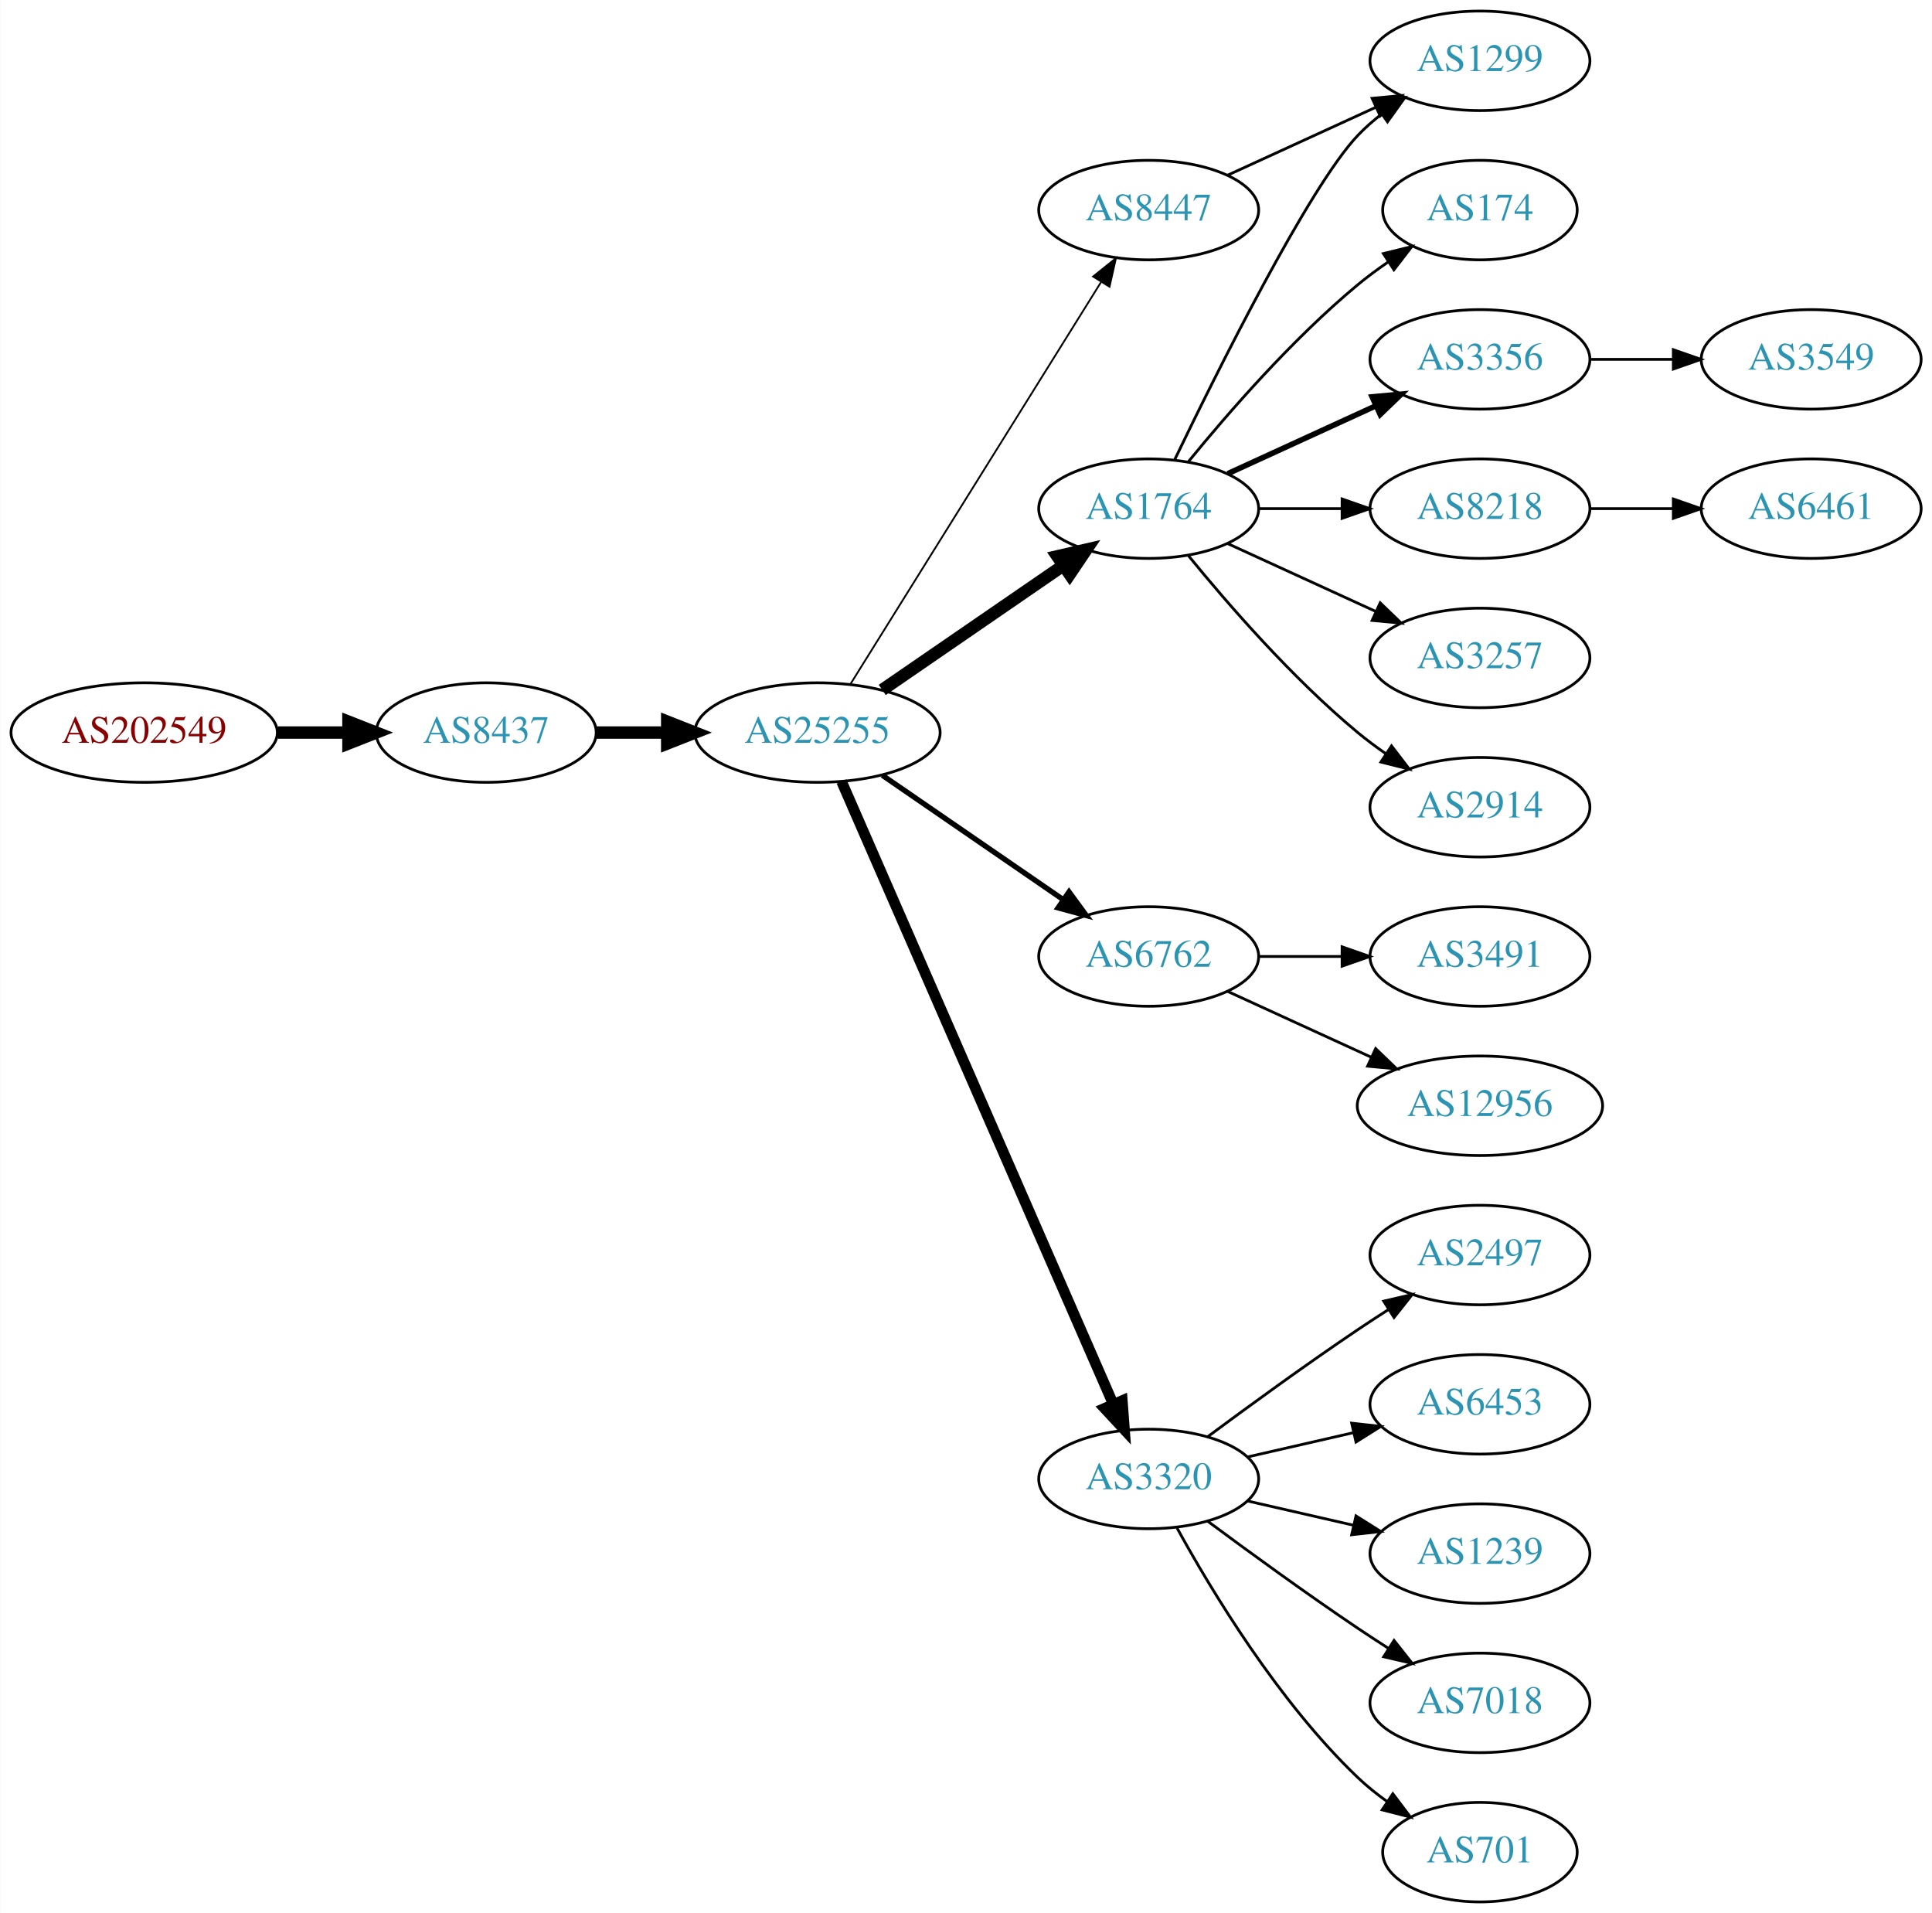
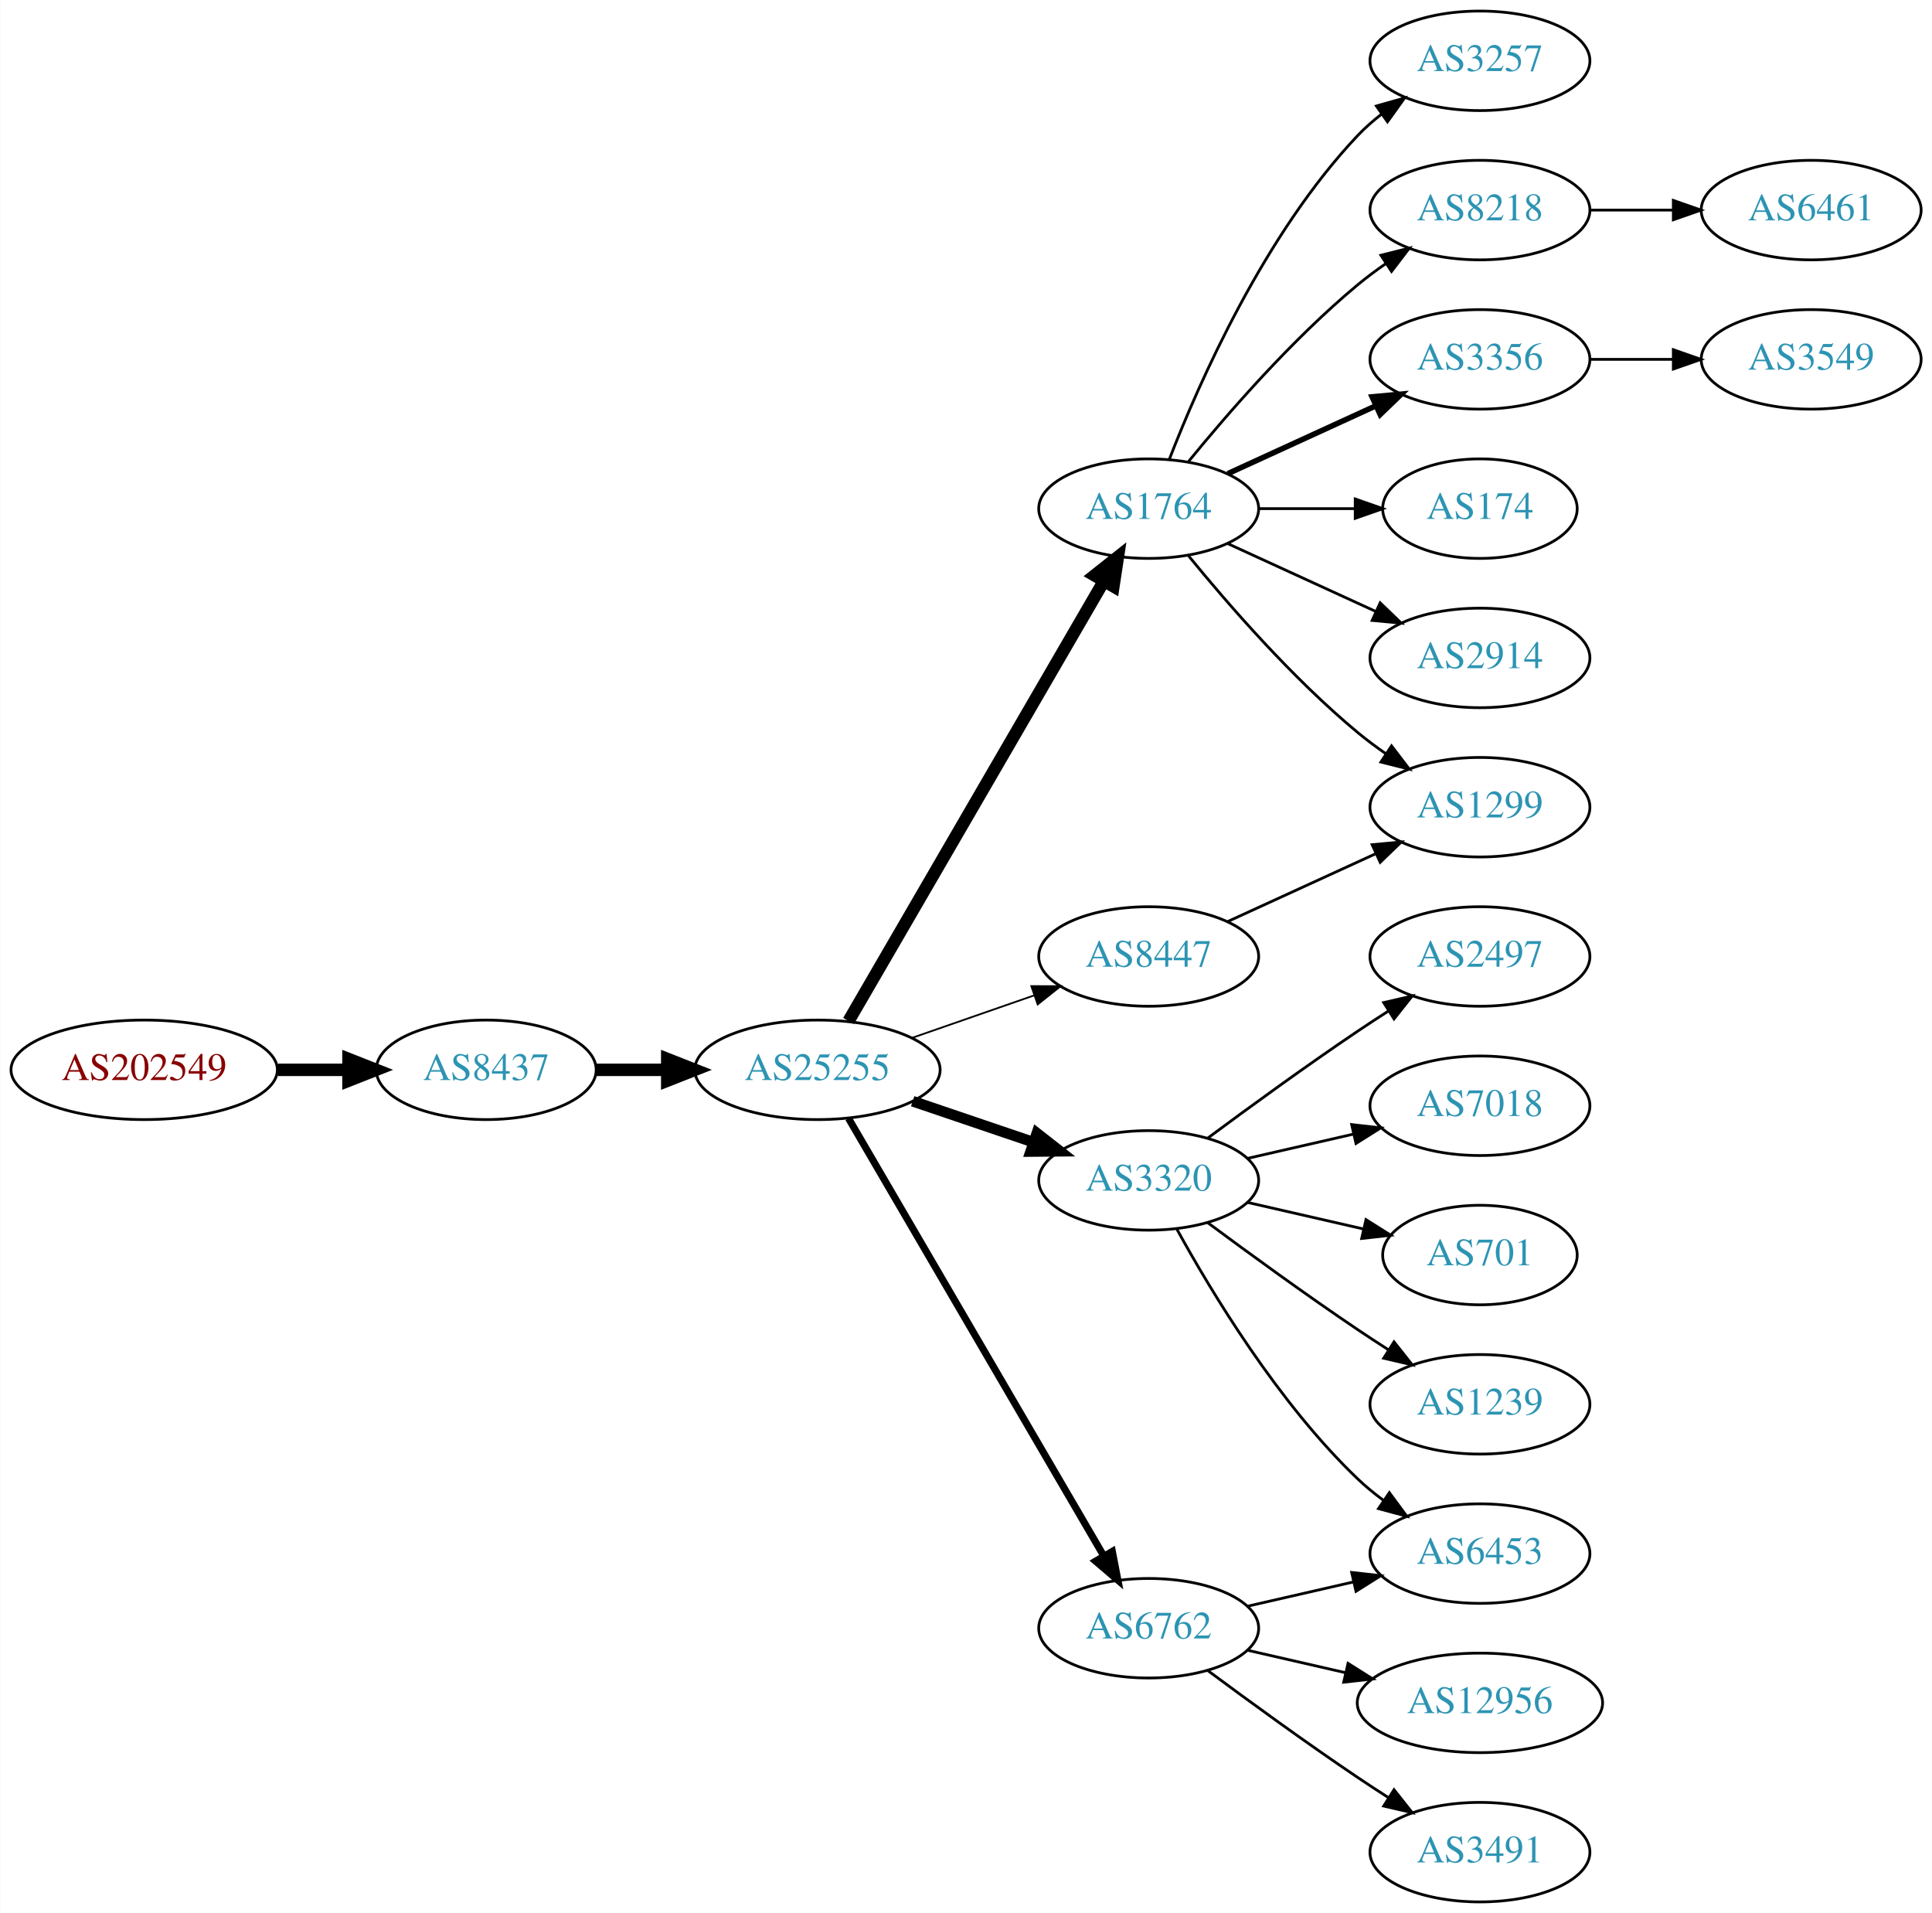
<svg xmlns="http://www.w3.org/2000/svg" xmlns:xlink="http://www.w3.org/1999/xlink" width="699pt" height="692pt" viewBox="0.00 0.00 698.85 692.00">
  <g id="graph0" class="graph" transform="scale(1 1) rotate(0) translate(4 688)">
    <polygon fill="white" stroke="none" points="-4,4 -4,-688 694.855,-688 694.855,4 -4,4" />
    <g id="node1" class="node">
      <g id="a_node1">
        <a xlink:href="/asn/202549" xlink:title="AS202549 ~ Sattler AG [AT]">
-           <ellipse fill="#ffffff" stroke="black" cx="48.096" cy="-423" rx="48.192" ry="18" />
-           <text text-anchor="middle" x="48.096" y="-419.3" font-family="Times,serif" font-size="14.00" fill="#880000">AS202549</text>
+           <ellipse fill="#ffffff" stroke="black" cx="48.096" cy="-301" rx="48.192" ry="18" />
+           <text text-anchor="middle" x="48.096" y="-297.3" font-family="Times,serif" font-size="14.00" fill="#880000">AS202549</text>
        </a>
      </g>
    </g>
    <g id="node2" class="node">
      <g id="a_node2">
        <a xlink:href="/asn/8437" xlink:title="AS8437 ~ Hutchison Drei Austria GmbH [AT]">
-           <ellipse fill="#ffffff" stroke="black" cx="171.838" cy="-423" rx="39.794" ry="18" />
-           <text text-anchor="middle" x="171.838" y="-419.3" font-family="Times,serif" font-size="14.00" fill="#2c94b3">AS8437</text>
+           <ellipse fill="#ffffff" stroke="black" cx="171.838" cy="-301" rx="39.794" ry="18" />
+           <text text-anchor="middle" x="171.838" y="-297.3" font-family="Times,serif" font-size="14.00" fill="#2c94b3">AS8437</text>
        </a>
      </g>
    </g>
    <g id="edge1" class="edge">
-       <path fill="none" stroke="black" stroke-width="4.5" d="M96.513,-423C104.867,-423 113.577,-423 121.969,-423" />
-       <polygon fill="black" stroke="black" stroke-width="4.5" points="122.004,-426.938 132.004,-423 122.004,-419.063 122.004,-426.938" />
+       <path fill="none" stroke="black" stroke-width="4.5" d="M96.513,-301C104.867,-301 113.577,-301 121.969,-301" />
+       <polygon fill="black" stroke="black" stroke-width="4.5" points="122.004,-304.938 132.004,-301 122.004,-297.063 122.004,-304.938" />
    </g>
    <g id="node3" class="node">
      <g id="a_node3">
        <a xlink:href="/asn/25255" xlink:title="AS25255 ~ ==&gt; TELE2 AUSTRIA &lt;== [AT]">
-           <ellipse fill="#ffffff" stroke="black" cx="291.681" cy="-423" rx="44.393" ry="18" />
-           <text text-anchor="middle" x="291.681" y="-419.3" font-family="Times,serif" font-size="14.00" fill="#2c94b3">AS25255</text>
+           <ellipse fill="#ffffff" stroke="black" cx="291.681" cy="-301" rx="44.393" ry="18" />
+           <text text-anchor="middle" x="291.681" y="-297.3" font-family="Times,serif" font-size="14.00" fill="#2c94b3">AS25255</text>
        </a>
      </g>
    </g>
    <g id="edge2" class="edge">
-       <path fill="none" stroke="black" stroke-width="4.5" d="M211.751,-423C219.853,-423 228.528,-423 237.055,-423" />
-       <polygon fill="black" stroke="black" stroke-width="4.5" points="237.332,-426.938 247.332,-423 237.332,-419.063 237.332,-426.938" />
+       <path fill="none" stroke="black" stroke-width="4.5" d="M211.751,-301C219.853,-301 228.528,-301 237.055,-301" />
+       <polygon fill="black" stroke="black" stroke-width="4.5" points="237.332,-304.938 247.332,-301 237.332,-297.063 237.332,-304.938" />
    </g>
    <g id="node4" class="node">
      <g id="a_node4">
        <a xlink:href="/asn/1764" xlink:title="AS1764 ~ NEXTLAYER-AS [AT]">
          <ellipse fill="#ffffff" stroke="black" cx="411.523" cy="-504" rx="39.794" ry="18" />
          <text text-anchor="middle" x="411.523" y="-500.3" font-family="Times,serif" font-size="14.00" fill="#2c94b3">AS1764</text>
        </a>
      </g>
    </g>
    <g id="edge3" class="edge">
-       <path fill="none" stroke="black" stroke-width="4.5" d="M315.123,-438.426C333.704,-451.198 360.265,-469.455 380.645,-483.463" />
-       <polygon fill="black" stroke="black" stroke-width="4.5" points="378.488,-486.758 388.959,-489.178 382.949,-480.269 378.488,-486.758" />
+       <path fill="none" stroke="black" stroke-width="4.5" d="M302.932,-318.66C323.704,-354.442 370.852,-435.661 395.254,-477.697" />
+       <polygon fill="black" stroke="black" stroke-width="4.5" points="391.953,-479.854 400.379,-486.526 398.764,-475.9 391.953,-479.854" />
    </g>
    <g id="node5" class="node">
      <g id="a_node5">
-         <a xlink:href="/asn/6762" xlink:title="AS6762 ~ TELECOM ITALIA SPARKLE S.p.A. [IT]">
-           <ellipse fill="#ffffff" stroke="black" cx="411.523" cy="-342" rx="39.794" ry="18" />
-           <text text-anchor="middle" x="411.523" y="-338.3" font-family="Times,serif" font-size="14.00" fill="#2c94b3">AS6762</text>
+         <a xlink:href="/asn/3320" xlink:title="AS3320 ~ DTAG [DE]">
+           <ellipse fill="#ffffff" stroke="black" cx="411.523" cy="-261" rx="39.794" ry="18" />
+           <text text-anchor="middle" x="411.523" y="-257.3" font-family="Times,serif" font-size="14.00" fill="#2c94b3">AS3320</text>
        </a>
      </g>
    </g>
    <g id="edge4" class="edge">
-       <path fill="none" stroke="black" stroke-width="1.929" d="M315.123,-407.574C333.704,-394.802 360.265,-376.545 380.645,-362.537" />
-       <polygon fill="black" stroke="black" stroke-width="1.929" points="382.701,-365.371 388.959,-356.822 378.736,-359.602 382.701,-365.371" />
+       <path fill="none" stroke="black" stroke-width="3.857" d="M326.134,-289.645C339.735,-285.028 355.577,-279.651 369.838,-274.81" />
+       <polygon fill="black" stroke="black" stroke-width="3.857" points="371.068,-278.089 379.412,-271.56 368.818,-271.46 371.068,-278.089" />
    </g>
    <g id="node6" class="node">
      <g id="a_node6">
-         <a xlink:href="/asn/3320" xlink:title="AS3320 ~ DTAG [DE]">
-           <ellipse fill="#ffffff" stroke="black" cx="411.523" cy="-153" rx="39.794" ry="18" />
-           <text text-anchor="middle" x="411.523" y="-149.3" font-family="Times,serif" font-size="14.00" fill="#2c94b3">AS3320</text>
+         <a xlink:href="/asn/6762" xlink:title="AS6762 ~ TELECOM ITALIA SPARKLE S.p.A. [IT]">
+           <ellipse fill="#ffffff" stroke="black" cx="411.523" cy="-99" rx="39.794" ry="18" />
+           <text text-anchor="middle" x="411.523" y="-95.3" font-family="Times,serif" font-size="14.00" fill="#2c94b3">AS6762</text>
        </a>
      </g>
    </g>
    <g id="edge5" class="edge">
-       <path fill="none" stroke="black" stroke-width="3.857" d="M300.412,-405.285C320.514,-359.229 374.522,-235.486 398.625,-180.261" />
-       <polygon fill="black" stroke="black" stroke-width="3.857" points="401.97,-181.346 402.763,-170.781 395.555,-178.546 401.97,-181.346" />
+       <path fill="none" stroke="black" stroke-width="2.571" d="M302.932,-283.427C323.704,-247.821 370.852,-167.002 395.254,-125.173" />
+       <polygon fill="black" stroke="black" stroke-width="2.571" points="398.363,-126.79 400.379,-116.388 392.317,-123.262 398.363,-126.79" />
    </g>
    <g id="node7" class="node">
      <g id="a_node7">
        <a xlink:href="/asn/8447" xlink:title="AS8447 ~ A1 Telekom Austria AG [AT]">
-           <ellipse fill="#ffffff" stroke="black" cx="411.523" cy="-612" rx="39.794" ry="18" />
-           <text text-anchor="middle" x="411.523" y="-608.3" font-family="Times,serif" font-size="14.00" fill="#2c94b3">AS8447</text>
+           <ellipse fill="#ffffff" stroke="black" cx="411.523" cy="-342" rx="39.794" ry="18" />
+           <text text-anchor="middle" x="411.523" y="-338.3" font-family="Times,serif" font-size="14.00" fill="#2c94b3">AS8447</text>
        </a>
      </g>
    </g>
    <g id="edge6" class="edge">
-       <path fill="none" stroke="black" stroke-width="0.643" d="M303.556,-440.442C324.339,-473.775 369.8,-546.686 394.228,-585.866" />
-       <polygon fill="black" stroke="black" stroke-width="0.643" points="391.413,-587.966 399.674,-594.6 397.353,-584.263 391.413,-587.966" />
+       <path fill="none" stroke="black" stroke-width="0.643" d="M325.82,-312.53C339.537,-317.302 355.577,-322.883 369.986,-327.896" />
+       <polygon fill="black" stroke="black" stroke-width="0.643" points="369.058,-331.279 379.653,-331.26 371.358,-324.668 369.058,-331.279" />
    </g>
    <g id="node8" class="node">
      <g id="a_node8">
-         <a xlink:href="/asn/174" xlink:title="AS174 ~ Cogent Communications [US]">
-           <ellipse fill="#ffffff" stroke="black" cx="531.366" cy="-612" rx="35.194" ry="18" />
-           <text text-anchor="middle" x="531.366" y="-608.3" font-family="Times,serif" font-size="14.00" fill="#2c94b3">AS174</text>
+         <a xlink:href="/asn/3257" xlink:title="AS3257 ~ GTT [DE]">
+           <ellipse fill="#ffffff" stroke="black" cx="531.366" cy="-666" rx="39.794" ry="18" />
+           <text text-anchor="middle" x="531.366" y="-662.3" font-family="Times,serif" font-size="14.00" fill="#2c94b3">AS3257</text>
        </a>
      </g>
    </g>
    <g id="edge7" class="edge">
-       <path fill="none" stroke="black" d="M425.942,-521.065C440.057,-538.375 463.471,-565.345 487.17,-585 490.633,-587.872 494.425,-590.669 498.28,-593.308" />
-       <polygon fill="black" stroke="black" points="496.422,-596.275 506.712,-598.797 500.241,-590.408 496.422,-596.275" />
+       <path fill="none" stroke="black" d="M419.046,-521.994C429.797,-549.728 453.454,-603.429 487.17,-639 489.755,-641.728 492.673,-644.294 495.741,-646.677" />
+       <polygon fill="black" stroke="black" points="493.895,-649.658 504.09,-652.543 497.92,-643.93 493.895,-649.658" />
    </g>
    <g id="node9" class="node">
      <g id="a_node9">
+         <a xlink:href="/asn/8218" xlink:title="AS8218 ~ legacy Neotelecoms [FR]">
+           <ellipse fill="#ffffff" stroke="black" cx="531.366" cy="-612" rx="39.794" ry="18" />
+           <text text-anchor="middle" x="531.366" y="-608.3" font-family="Times,serif" font-size="14.00" fill="#2c94b3">AS8218</text>
+         </a>
+       </g>
+     </g>
+     <g id="edge8" class="edge">
+       <path fill="none" stroke="black" d="M425.942,-521.065C440.057,-538.375 463.471,-565.345 487.17,-585 490.386,-587.668 493.886,-590.27 497.457,-592.741" />
+       <polygon fill="black" stroke="black" points="495.535,-595.666 505.813,-598.236 499.381,-589.817 495.535,-595.666" />
+     </g>
+     <g id="node10" class="node">
+       <g id="a_node10">
        <a xlink:href="/asn/3356" xlink:title="AS3356 ~ Level 3 Parent, LLC [US]">
          <ellipse fill="#ffffff" stroke="black" cx="531.366" cy="-558" rx="39.794" ry="18" />
          <text text-anchor="middle" x="531.366" y="-554.3" font-family="Times,serif" font-size="14.00" fill="#2c94b3">AS3356</text>
        </a>
      </g>
    </g>
-     <g id="edge8" class="edge">
+     <g id="edge9" class="edge">
      <path fill="none" stroke="black" stroke-width="2" d="M440.152,-516.661C456.109,-523.973 476.379,-533.261 493.662,-541.181" />
      <polygon fill="black" stroke="black" stroke-width="2" points="492.361,-544.435 502.91,-545.419 495.277,-538.071 492.361,-544.435" />
    </g>
-     <g id="node10" class="node">
-       <g id="a_node10">
-         <a xlink:href="/asn/1299" xlink:title="AS1299 ~ Telia Carrier [EU]">
-           <ellipse fill="#ffffff" stroke="black" cx="531.366" cy="-666" rx="39.794" ry="18" />
-           <text text-anchor="middle" x="531.366" y="-662.3" font-family="Times,serif" font-size="14.00" fill="#2c94b3">AS1299</text>
-         </a>
-       </g>
-     </g>
-     <g id="edge9" class="edge">
-       <path fill="none" stroke="black" d="M420.87,-521.595C436.337,-553.732 469.483,-620.34 487.17,-639 489.755,-641.728 492.673,-644.294 495.741,-646.677" />
-       <polygon fill="black" stroke="black" points="493.895,-649.658 504.09,-652.543 497.92,-643.93 493.895,-649.658" />
-     </g>
    <g id="node11" class="node">
      <g id="a_node11">
-         <a xlink:href="/asn/8218" xlink:title="AS8218 ~ legacy Neotelecoms [FR]">
-           <ellipse fill="#ffffff" stroke="black" cx="531.366" cy="-504" rx="39.794" ry="18" />
-           <text text-anchor="middle" x="531.366" y="-500.3" font-family="Times,serif" font-size="14.00" fill="#2c94b3">AS8218</text>
+         <a xlink:href="/asn/174" xlink:title="AS174 ~ Cogent Communications [US]">
+           <ellipse fill="#ffffff" stroke="black" cx="531.366" cy="-504" rx="35.194" ry="18" />
+           <text text-anchor="middle" x="531.366" y="-500.3" font-family="Times,serif" font-size="14.00" fill="#2c94b3">AS174</text>
        </a>
      </g>
    </g>
    <g id="edge10" class="edge">
-       <path fill="none" stroke="black" d="M451.436,-504C460.989,-504 471.339,-504 481.301,-504" />
-       <polygon fill="black" stroke="black" points="481.494,-507.5 491.494,-504 481.494,-500.5 481.494,-507.5" />
+       <path fill="none" stroke="black" d="M451.436,-504C462.523,-504 474.682,-504 486.064,-504" />
+       <polygon fill="black" stroke="black" points="486.246,-507.5 496.246,-504 486.246,-500.5 486.246,-507.5" />
    </g>
    <g id="node12" class="node">
      <g id="a_node12">
-         <a xlink:href="/asn/3257" xlink:title="AS3257 ~ GTT [DE]">
-           <ellipse fill="#ffffff" stroke="black" cx="531.366" cy="-450" rx="39.794" ry="18" />
-           <text text-anchor="middle" x="531.366" y="-446.3" font-family="Times,serif" font-size="14.00" fill="#2c94b3">AS3257</text>
+         <a xlink:href="/asn/1299" xlink:title="AS1299 ~ Telia Carrier [EU]">
+           <ellipse fill="#ffffff" stroke="black" cx="531.366" cy="-396" rx="39.794" ry="18" />
+           <text text-anchor="middle" x="531.366" y="-392.3" font-family="Times,serif" font-size="14.00" fill="#2c94b3">AS1299</text>
        </a>
      </g>
    </g>
    <g id="edge11" class="edge">
-       <path fill="none" stroke="black" d="M440.152,-491.339C456.109,-484.027 476.379,-474.739 493.662,-466.819" />
-       <polygon fill="black" stroke="black" points="495.277,-469.929 502.91,-462.581 492.361,-463.565 495.277,-469.929" />
+       <path fill="none" stroke="black" d="M425.942,-486.935C440.057,-469.625 463.471,-442.655 487.17,-423 490.386,-420.332 493.886,-417.73 497.457,-415.259" />
+       <polygon fill="black" stroke="black" points="499.381,-418.183 505.813,-409.764 495.535,-412.334 499.381,-418.183" />
    </g>
    <g id="node13" class="node">
      <g id="a_node13">
        <a xlink:href="/asn/2914" xlink:title="AS2914 ~ NTT America, Inc. [US]">
-           <ellipse fill="#ffffff" stroke="black" cx="531.366" cy="-396" rx="39.794" ry="18" />
-           <text text-anchor="middle" x="531.366" y="-392.3" font-family="Times,serif" font-size="14.00" fill="#2c94b3">AS2914</text>
+           <ellipse fill="#ffffff" stroke="black" cx="531.366" cy="-450" rx="39.794" ry="18" />
+           <text text-anchor="middle" x="531.366" y="-446.3" font-family="Times,serif" font-size="14.00" fill="#2c94b3">AS2914</text>
        </a>
      </g>
    </g>
    <g id="edge12" class="edge">
-       <path fill="none" stroke="black" d="M425.942,-486.935C440.057,-469.625 463.471,-442.655 487.17,-423 490.386,-420.332 493.886,-417.73 497.457,-415.259" />
-       <polygon fill="black" stroke="black" points="499.381,-418.183 505.813,-409.764 495.535,-412.334 499.381,-418.183" />
+       <path fill="none" stroke="black" d="M440.152,-491.339C456.109,-484.027 476.379,-474.739 493.662,-466.819" />
+       <polygon fill="black" stroke="black" points="495.277,-469.929 502.91,-462.581 492.361,-463.565 495.277,-469.929" />
    </g>
    <g id="node14" class="node">
      <g id="a_node14">
-         <a xlink:href="/asn/3491" xlink:title="AS3491 ~ PCCW Global, Inc. [US]">
-           <ellipse fill="#ffffff" stroke="black" cx="531.366" cy="-342" rx="39.794" ry="18" />
-           <text text-anchor="middle" x="531.366" y="-338.3" font-family="Times,serif" font-size="14.00" fill="#2c94b3">AS3491</text>
+         <a xlink:href="/asn/6453" xlink:title="AS6453 ~ TATA COMMUNICATIONS (AMERICA) INC [US]">
+           <ellipse fill="#ffffff" stroke="black" cx="531.366" cy="-126" rx="39.794" ry="18" />
+           <text text-anchor="middle" x="531.366" y="-122.3" font-family="Times,serif" font-size="14.00" fill="#2c94b3">AS6453</text>
        </a>
      </g>
    </g>
    <g id="edge13" class="edge">
-       <path fill="none" stroke="black" d="M451.436,-342C460.989,-342 471.339,-342 481.301,-342" />
-       <polygon fill="black" stroke="black" points="481.494,-345.5 491.494,-342 481.494,-338.5 481.494,-345.5" />
+       <path fill="none" stroke="black" d="M421.764,-243.287C434.31,-220.439 458.487,-180.389 487.17,-153 490.038,-150.261 493.227,-147.653 496.536,-145.215" />
+       <polygon fill="black" stroke="black" points="498.599,-148.044 504.895,-139.523 494.659,-142.258 498.599,-148.044" />
    </g>
    <g id="node15" class="node">
      <g id="a_node15">
-         <a xlink:href="/asn/12956" xlink:title="AS12956 ~ TELXIUS [ES]">
-           <ellipse fill="#ffffff" stroke="black" cx="531.366" cy="-288" rx="44.393" ry="18" />
-           <text text-anchor="middle" x="531.366" y="-284.3" font-family="Times,serif" font-size="14.00" fill="#2c94b3">AS12956</text>
+         <a xlink:href="/asn/2497" xlink:title="AS2497 ~ Internet Initiative Japan Inc. [JP]">
+           <ellipse fill="#ffffff" stroke="black" cx="531.366" cy="-342" rx="39.794" ry="18" />
+           <text text-anchor="middle" x="531.366" y="-338.3" font-family="Times,serif" font-size="14.00" fill="#2c94b3">AS2497</text>
        </a>
      </g>
    </g>
    <g id="edge14" class="edge">
-       <path fill="none" stroke="black" d="M440.152,-329.339C455.65,-322.238 475.216,-313.272 492.163,-305.506" />
-       <polygon fill="black" stroke="black" points="493.633,-308.683 501.266,-301.335 490.716,-302.319 493.633,-308.683" />
+       <path fill="none" stroke="black" d="M432.853,-276.277C447.716,-287.304 468.46,-302.407 487.17,-315 490.719,-317.389 494.469,-319.839 498.217,-322.242" />
+       <polygon fill="black" stroke="black" points="496.544,-325.325 506.866,-327.712 500.285,-319.409 496.544,-325.325" />
    </g>
    <g id="node16" class="node">
      <g id="a_node16">
-         <a xlink:href="/asn/2497" xlink:title="AS2497 ~ Internet Initiative Japan Inc. [JP]">
-           <ellipse fill="#ffffff" stroke="black" cx="531.366" cy="-234" rx="39.794" ry="18" />
-           <text text-anchor="middle" x="531.366" y="-230.3" font-family="Times,serif" font-size="14.00" fill="#2c94b3">AS2497</text>
+         <a xlink:href="/asn/7018" xlink:title="AS7018 ~ AT&amp;T Services, Inc. [US]">
+           <ellipse fill="#ffffff" stroke="black" cx="531.366" cy="-288" rx="39.794" ry="18" />
+           <text text-anchor="middle" x="531.366" y="-284.3" font-family="Times,serif" font-size="14.00" fill="#2c94b3">AS7018</text>
        </a>
      </g>
    </g>
    <g id="edge15" class="edge">
-       <path fill="none" stroke="black" d="M432.853,-168.277C447.716,-179.304 468.46,-194.407 487.17,-207 490.719,-209.389 494.469,-211.839 498.217,-214.242" />
-       <polygon fill="black" stroke="black" points="496.544,-217.325 506.866,-219.712 500.285,-211.409 496.544,-217.325" />
+       <path fill="none" stroke="black" d="M447.242,-268.955C459.242,-271.704 472.863,-274.825 485.556,-277.733" />
+       <polygon fill="black" stroke="black" points="484.958,-281.187 495.487,-280.009 486.522,-274.364 484.958,-281.187" />
    </g>
    <g id="node17" class="node">
      <g id="a_node17">
-         <a xlink:href="/asn/6453" xlink:title="AS6453 ~ TATA COMMUNICATIONS (AMERICA) INC [US]">
-           <ellipse fill="#ffffff" stroke="black" cx="531.366" cy="-180" rx="39.794" ry="18" />
-           <text text-anchor="middle" x="531.366" y="-176.3" font-family="Times,serif" font-size="14.00" fill="#2c94b3">AS6453</text>
+         <a xlink:href="/asn/701" xlink:title="AS701 ~ UUNET [US]">
+           <ellipse fill="#ffffff" stroke="black" cx="531.366" cy="-234" rx="35.194" ry="18" />
+           <text text-anchor="middle" x="531.366" y="-230.3" font-family="Times,serif" font-size="14.00" fill="#2c94b3">AS701</text>
        </a>
      </g>
    </g>
    <g id="edge16" class="edge">
-       <path fill="none" stroke="black" d="M447.242,-160.955C459.242,-163.704 472.863,-166.825 485.556,-169.733" />
-       <polygon fill="black" stroke="black" points="484.958,-173.187 495.487,-172.009 486.522,-166.364 484.958,-173.187" />
+       <path fill="none" stroke="black" d="M447.242,-253.045C460.335,-250.045 475.357,-246.604 488.998,-243.478" />
+       <polygon fill="black" stroke="black" points="490.139,-246.807 499.105,-241.162 488.576,-239.984 490.139,-246.807" />
    </g>
    <g id="node18" class="node">
      <g id="a_node18">
        <a xlink:href="/asn/1239" xlink:title="AS1239 ~ Sprint [US]">
-           <ellipse fill="#ffffff" stroke="black" cx="531.366" cy="-126" rx="39.794" ry="18" />
-           <text text-anchor="middle" x="531.366" y="-122.3" font-family="Times,serif" font-size="14.00" fill="#2c94b3">AS1239</text>
+           <ellipse fill="#ffffff" stroke="black" cx="531.366" cy="-180" rx="39.794" ry="18" />
+           <text text-anchor="middle" x="531.366" y="-176.3" font-family="Times,serif" font-size="14.00" fill="#2c94b3">AS1239</text>
        </a>
      </g>
    </g>
    <g id="edge17" class="edge">
-       <path fill="none" stroke="black" d="M447.242,-145.045C459.242,-142.296 472.863,-139.175 485.556,-136.267" />
-       <polygon fill="black" stroke="black" points="486.522,-139.636 495.487,-133.991 484.958,-132.813 486.522,-139.636" />
+       <path fill="none" stroke="black" d="M432.853,-245.723C447.716,-234.696 468.46,-219.593 487.17,-207 490.719,-204.611 494.469,-202.161 498.217,-199.758" />
+       <polygon fill="black" stroke="black" points="500.285,-202.591 506.866,-194.288 496.544,-196.675 500.285,-202.591" />
+     </g>
+     <g id="edge21" class="edge">
+       <path fill="none" stroke="black" d="M447.242,-106.955C459.242,-109.704 472.863,-112.825 485.556,-115.733" />
+       <polygon fill="black" stroke="black" points="484.958,-119.187 495.487,-118.009 486.522,-112.364 484.958,-119.187" />
    </g>
    <g id="node19" class="node">
      <g id="a_node19">
-         <a xlink:href="/asn/7018" xlink:title="AS7018 ~ AT&amp;T Services, Inc. [US]">
-           <ellipse fill="#ffffff" stroke="black" cx="531.366" cy="-72" rx="39.794" ry="18" />
-           <text text-anchor="middle" x="531.366" y="-68.3" font-family="Times,serif" font-size="14.00" fill="#2c94b3">AS7018</text>
-         </a>
-       </g>
-     </g>
-     <g id="edge18" class="edge">
-       <path fill="none" stroke="black" d="M432.853,-137.723C447.716,-126.696 468.46,-111.593 487.17,-99 490.719,-96.611 494.469,-94.161 498.217,-91.758" />
-       <polygon fill="black" stroke="black" points="500.285,-94.591 506.866,-86.288 496.544,-88.675 500.285,-94.591" />
+         <a xlink:href="/asn/12956" xlink:title="AS12956 ~ TELXIUS [ES]">
+           <ellipse fill="#ffffff" stroke="black" cx="531.366" cy="-72" rx="44.393" ry="18" />
+           <text text-anchor="middle" x="531.366" y="-68.3" font-family="Times,serif" font-size="14.00" fill="#2c94b3">AS12956</text>
+         </a>
+       </g>
+     </g>
+     <g id="edge19" class="edge">
+       <path fill="none" stroke="black" d="M447.242,-91.045C458.381,-88.493 470.916,-85.621 482.809,-82.896" />
+       <polygon fill="black" stroke="black" points="483.638,-86.297 492.603,-80.652 482.074,-79.474 483.638,-86.297" />
    </g>
    <g id="node20" class="node">
      <g id="a_node20">
-         <a xlink:href="/asn/701" xlink:title="AS701 ~ UUNET [US]">
-           <ellipse fill="#ffffff" stroke="black" cx="531.366" cy="-18" rx="35.194" ry="18" />
-           <text text-anchor="middle" x="531.366" y="-14.3" font-family="Times,serif" font-size="14.00" fill="#2c94b3">AS701</text>
-         </a>
-       </g>
-     </g>
-     <g id="edge19" class="edge">
-       <path fill="none" stroke="black" d="M421.764,-135.287C434.31,-112.439 458.487,-72.389 487.17,-45 490.424,-41.893 494.09,-38.954 497.877,-36.24" />
-       <polygon fill="black" stroke="black" points="499.854,-39.128 506.245,-30.678 495.979,-33.299 499.854,-39.128" />
-     </g>
-     <g id="edge22" class="edge">
-       <path fill="none" stroke="black" d="M440.152,-624.661C456.109,-631.973 476.379,-641.261 493.662,-649.181" />
-       <polygon fill="black" stroke="black" points="492.361,-652.435 502.91,-653.419 495.277,-646.071 492.361,-652.435" />
+         <a xlink:href="/asn/3491" xlink:title="AS3491 ~ PCCW Global, Inc. [US]">
+           <ellipse fill="#ffffff" stroke="black" cx="531.366" cy="-18" rx="39.794" ry="18" />
+           <text text-anchor="middle" x="531.366" y="-14.3" font-family="Times,serif" font-size="14.00" fill="#2c94b3">AS3491</text>
+         </a>
+       </g>
+     </g>
+     <g id="edge20" class="edge">
+       <path fill="none" stroke="black" d="M432.853,-83.723C447.716,-72.696 468.46,-57.593 487.17,-45 490.719,-42.611 494.469,-40.161 498.217,-37.758" />
+       <polygon fill="black" stroke="black" points="500.285,-40.591 506.866,-32.288 496.544,-34.675 500.285,-40.591" />
+     </g>
+     <g id="edge18" class="edge">
+       <path fill="none" stroke="black" d="M440.152,-354.661C456.109,-361.973 476.379,-371.261 493.662,-379.181" />
+       <polygon fill="black" stroke="black" points="492.361,-382.435 502.91,-383.419 495.277,-376.071 492.361,-382.435" />
    </g>
    <g id="node21" class="node">
      <g id="a_node21">
+         <a xlink:href="/asn/6461" xlink:title="AS6461 ~ Zayo Bandwidth [US]">
+           <ellipse fill="#ffffff" stroke="black" cx="651.208" cy="-612" rx="39.794" ry="18" />
+           <text text-anchor="middle" x="651.208" y="-608.3" font-family="Times,serif" font-size="14.00" fill="#2c94b3">AS6461</text>
+         </a>
+       </g>
+     </g>
+     <g id="edge22" class="edge">
+       <path fill="none" stroke="black" d="M571.278,-612C580.832,-612 591.181,-612 601.144,-612" />
+       <polygon fill="black" stroke="black" points="601.336,-615.5 611.336,-612 601.336,-608.5 601.336,-615.5" />
+     </g>
+     <g id="node22" class="node">
+       <g id="a_node22">
        <a xlink:href="/asn/3549" xlink:title="AS3549 ~ Level 3 Parent, LLC [US]">
          <ellipse fill="#ffffff" stroke="black" cx="651.208" cy="-558" rx="39.794" ry="18" />
          <text text-anchor="middle" x="651.208" y="-554.3" font-family="Times,serif" font-size="14.00" fill="#2c94b3">AS3549</text>
        </a>
      </g>
    </g>
-     <g id="edge20" class="edge">
+     <g id="edge23" class="edge">
      <path fill="none" stroke="black" d="M571.278,-558C580.832,-558 591.181,-558 601.144,-558" />
      <polygon fill="black" stroke="black" points="601.336,-561.5 611.336,-558 601.336,-554.5 601.336,-561.5" />
    </g>
-     <g id="node22" class="node">
-       <g id="a_node22">
-         <a xlink:href="/asn/6461" xlink:title="AS6461 ~ Zayo Bandwidth [US]">
-           <ellipse fill="#ffffff" stroke="black" cx="651.208" cy="-504" rx="39.794" ry="18" />
-           <text text-anchor="middle" x="651.208" y="-500.3" font-family="Times,serif" font-size="14.00" fill="#2c94b3">AS6461</text>
-         </a>
-       </g>
-     </g>
-     <g id="edge21" class="edge">
-       <path fill="none" stroke="black" d="M571.278,-504C580.832,-504 591.181,-504 601.144,-504" />
-       <polygon fill="black" stroke="black" points="601.336,-507.5 611.336,-504 601.336,-500.5 601.336,-507.5" />
-     </g>
  </g>
</svg>
